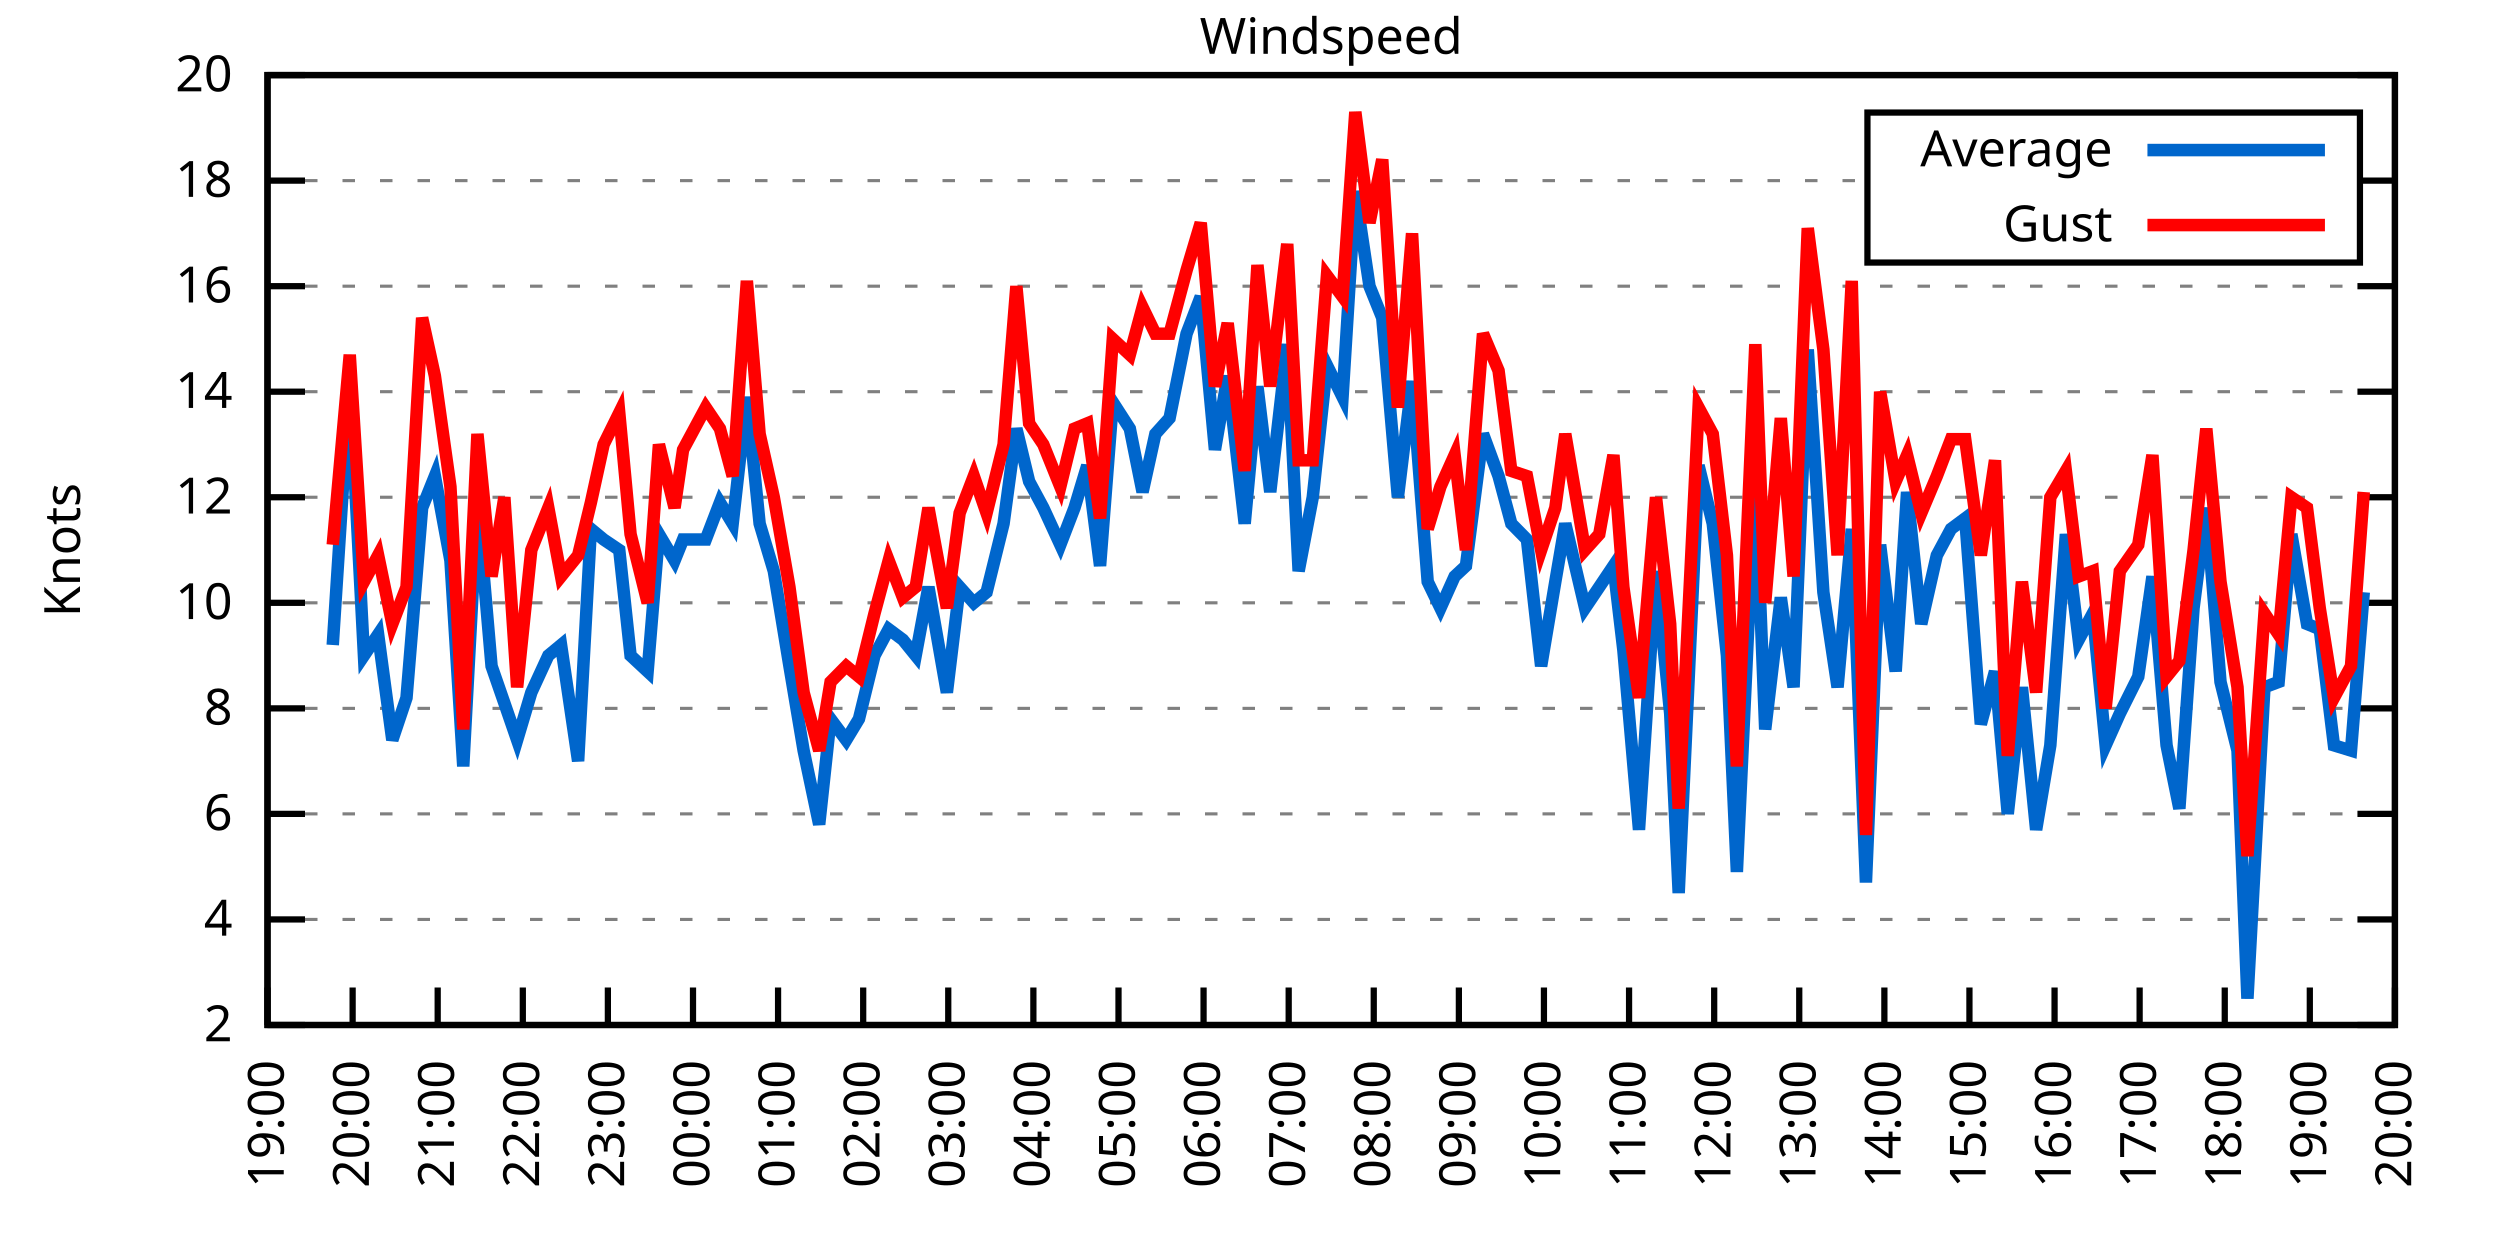
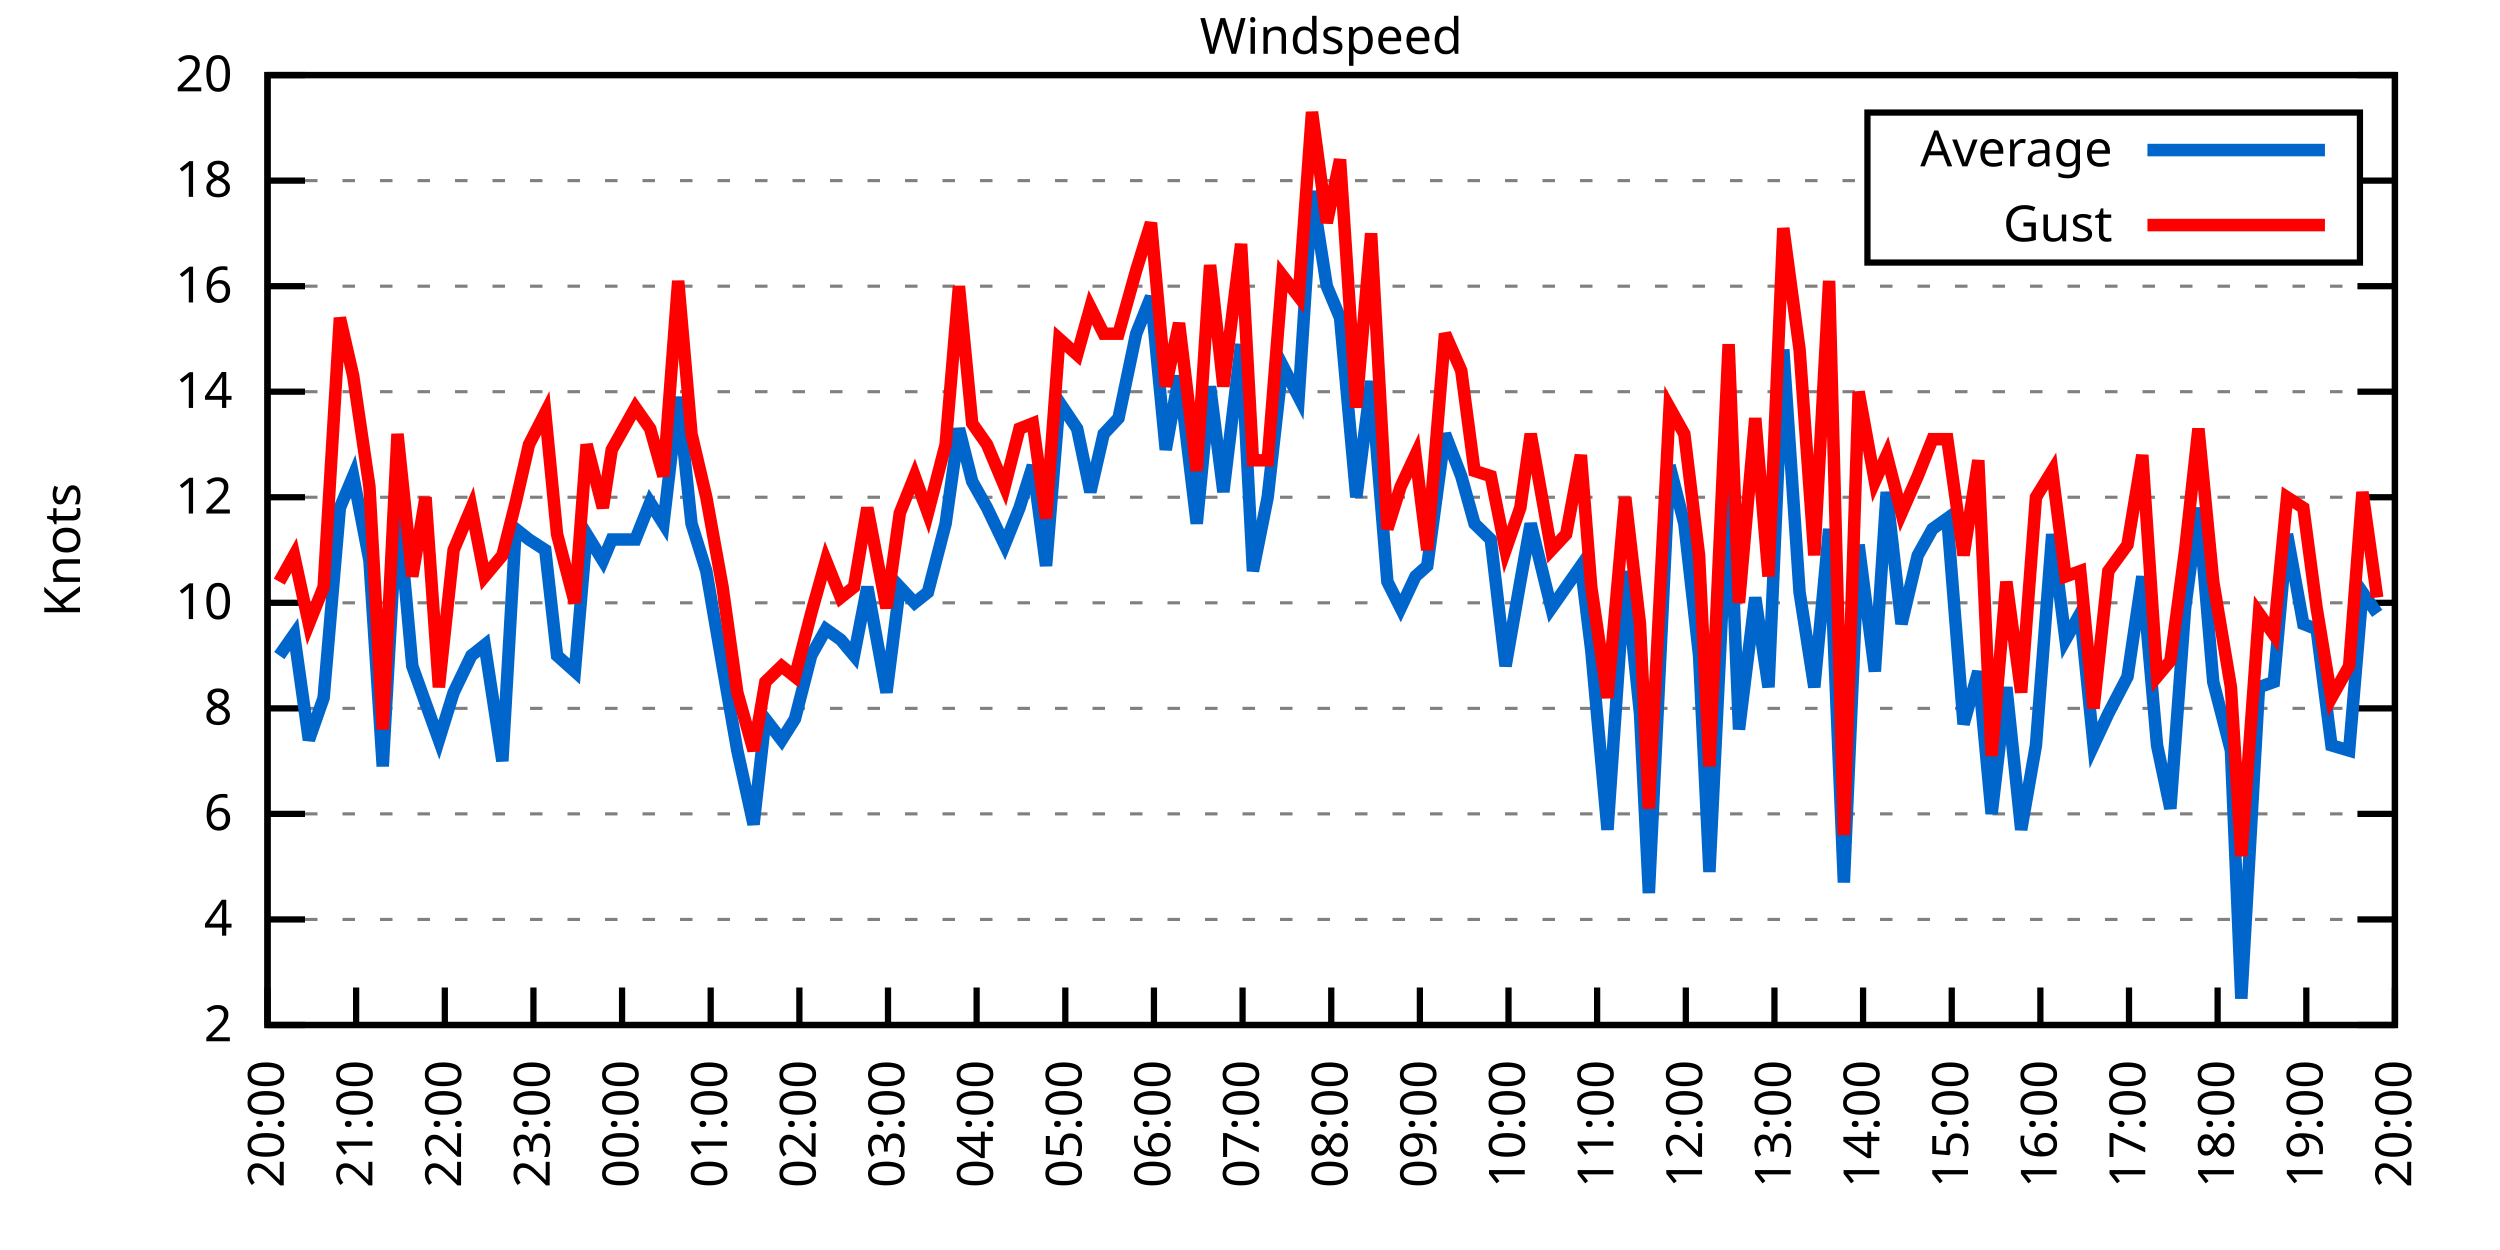
<svg xmlns="http://www.w3.org/2000/svg" xmlns:xlink="http://www.w3.org/1999/xlink" width="400" height="200" viewBox="0 0 400 200">
  <g id="gnuplot_canvas">
    <rect x="0" y="0" width="400" height="200" fill="none" />
    <defs>
      <circle id="gpDot" r="0.5" stroke-width="0.5" stroke="currentColor" />
      <path id="gpPt0" stroke-width="0.333" stroke="currentColor" d="M-1,0 h2 M0,-1 v2" />
      <path id="gpPt1" stroke-width="0.333" stroke="currentColor" d="M-1,-1 L1,1 M1,-1 L-1,1" />
      <path id="gpPt2" stroke-width="0.333" stroke="currentColor" d="M-1,0 L1,0 M0,-1 L0,1 M-1,-1 L1,1 M-1,1 L1,-1" />
      <rect id="gpPt3" stroke-width="0.333" stroke="currentColor" x="-1" y="-1" width="2" height="2" />
      <rect id="gpPt4" stroke-width="0.333" stroke="currentColor" fill="currentColor" x="-1" y="-1" width="2" height="2" />
      <circle id="gpPt5" stroke-width="0.333" stroke="currentColor" cx="0" cy="0" r="1" />
      <use xlink:href="#gpPt5" id="gpPt6" fill="currentColor" stroke="none" />
      <path id="gpPt7" stroke-width="0.333" stroke="currentColor" d="M0,-1.33 L-1.33,0.67 L1.33,0.67 z" />
      <use xlink:href="#gpPt7" id="gpPt8" fill="currentColor" stroke="none" />
      <use xlink:href="#gpPt7" id="gpPt9" stroke="currentColor" transform="rotate(180)" />
      <use xlink:href="#gpPt9" id="gpPt10" fill="currentColor" stroke="none" />
      <use xlink:href="#gpPt3" id="gpPt11" stroke="currentColor" transform="rotate(45)" />
      <use xlink:href="#gpPt11" id="gpPt12" fill="currentColor" stroke="none" />
      <path id="gpPt13" stroke-width="0.333" stroke="currentColor" d="M0,1.330 L1.265,0.411 L0.782,-1.067 L-0.782,-1.076 L-1.265,0.411 z" />
      <use xlink:href="#gpPt13" id="gpPt14" fill="currentColor" stroke="none" />
      <filter id="textbox" filterUnits="objectBoundingBox" x="0" y="0" height="1" width="1">
        <feFlood flood-color="white" flood-opacity="1" result="bgnd" />
        <feComposite in="SourceGraphic" in2="bgnd" operator="atop" />
      </filter>
      <filter id="greybox" filterUnits="objectBoundingBox" x="0" y="0" height="1" width="1">
        <feFlood flood-color="lightgrey" flood-opacity="1" result="grey" />
        <feComposite in="SourceGraphic" in2="grey" operator="atop" />
      </filter>
    </defs>
    <g fill="none" color="white" stroke="currentColor" stroke-width="1.00" stroke-linecap="butt" stroke-linejoin="miter">
</g>
    <g fill="none" color="black" stroke="currentColor" stroke-width="1.00" stroke-linecap="butt" stroke-linejoin="miter">
      <g stroke="none" shape-rendering="crispEdges">
        <polygon fill="rgb(255, 255, 255)" points="42.80,164.00 383.18,164.00 383.18,12.02 42.80,12.02 " />
      </g>
    </g>
    <g fill="none" color="black" stroke="currentColor" stroke-width="1.00" stroke-linecap="butt" stroke-linejoin="miter">
</g>
    <g fill="none" color="black" stroke="black" stroke-width="0.50" stroke-linecap="butt" stroke-linejoin="miter">
</g>
    <g fill="none" color="gray" stroke="currentColor" stroke-width="0.50" stroke-linecap="butt" stroke-linejoin="miter">
      <path stroke="gray" stroke-dasharray="2,4" class="gridline" d="M42.80,164.00 L383.19,164.00  " />
    </g>
    <g fill="none" color="gray" stroke="gray" stroke-width="1.00" stroke-linecap="butt" stroke-linejoin="miter">
</g>
    <g fill="none" color="black" stroke="currentColor" stroke-width="1.00" stroke-linecap="butt" stroke-linejoin="miter">
      <path stroke="black" d="M42.80,164.00 L48.80,164.00 M383.19,164.00 L377.19,164.00  " />
      <g transform="translate(37.20,166.60)" stroke="none" fill="black" font-family="Sans" font-size="8.00" text-anchor="end">
        <text>
          <tspan font-family="Sans"> 2</tspan>
        </text>
      </g>
    </g>
    <g fill="none" color="black" stroke="currentColor" stroke-width="1.00" stroke-linecap="butt" stroke-linejoin="miter">
</g>
    <g fill="none" color="black" stroke="black" stroke-width="0.50" stroke-linecap="butt" stroke-linejoin="miter">
</g>
    <g fill="none" color="gray" stroke="currentColor" stroke-width="0.50" stroke-linecap="butt" stroke-linejoin="miter">
      <path stroke="gray" stroke-dasharray="2,4" class="gridline" d="M42.80,147.11 L383.19,147.11  " />
    </g>
    <g fill="none" color="gray" stroke="gray" stroke-width="1.00" stroke-linecap="butt" stroke-linejoin="miter">
</g>
    <g fill="none" color="black" stroke="currentColor" stroke-width="1.00" stroke-linecap="butt" stroke-linejoin="miter">
      <path stroke="black" d="M42.80,147.11 L48.80,147.11 M383.19,147.11 L377.19,147.11  " />
      <g transform="translate(37.20,149.71)" stroke="none" fill="black" font-family="Sans" font-size="8.00" text-anchor="end">
        <text>
          <tspan font-family="Sans"> 4</tspan>
        </text>
      </g>
    </g>
    <g fill="none" color="black" stroke="currentColor" stroke-width="1.00" stroke-linecap="butt" stroke-linejoin="miter">
</g>
    <g fill="none" color="black" stroke="black" stroke-width="0.50" stroke-linecap="butt" stroke-linejoin="miter">
</g>
    <g fill="none" color="gray" stroke="currentColor" stroke-width="0.50" stroke-linecap="butt" stroke-linejoin="miter">
      <path stroke="gray" stroke-dasharray="2,4" class="gridline" d="M42.80,130.22 L383.19,130.22  " />
    </g>
    <g fill="none" color="gray" stroke="gray" stroke-width="1.00" stroke-linecap="butt" stroke-linejoin="miter">
</g>
    <g fill="none" color="black" stroke="currentColor" stroke-width="1.00" stroke-linecap="butt" stroke-linejoin="miter">
      <path stroke="black" d="M42.80,130.22 L48.80,130.22 M383.19,130.22 L377.19,130.22  " />
      <g transform="translate(37.20,132.82)" stroke="none" fill="black" font-family="Sans" font-size="8.00" text-anchor="end">
        <text>
          <tspan font-family="Sans"> 6</tspan>
        </text>
      </g>
    </g>
    <g fill="none" color="black" stroke="currentColor" stroke-width="1.00" stroke-linecap="butt" stroke-linejoin="miter">
</g>
    <g fill="none" color="black" stroke="black" stroke-width="0.50" stroke-linecap="butt" stroke-linejoin="miter">
</g>
    <g fill="none" color="gray" stroke="currentColor" stroke-width="0.50" stroke-linecap="butt" stroke-linejoin="miter">
      <path stroke="gray" stroke-dasharray="2,4" class="gridline" d="M42.80,113.34 L383.19,113.34  " />
    </g>
    <g fill="none" color="gray" stroke="gray" stroke-width="1.00" stroke-linecap="butt" stroke-linejoin="miter">
</g>
    <g fill="none" color="black" stroke="currentColor" stroke-width="1.00" stroke-linecap="butt" stroke-linejoin="miter">
      <path stroke="black" d="M42.80,113.34 L48.80,113.34 M383.19,113.34 L377.19,113.34  " />
      <g transform="translate(37.20,115.94)" stroke="none" fill="black" font-family="Sans" font-size="8.00" text-anchor="end">
        <text>
          <tspan font-family="Sans"> 8</tspan>
        </text>
      </g>
    </g>
    <g fill="none" color="black" stroke="currentColor" stroke-width="1.00" stroke-linecap="butt" stroke-linejoin="miter">
</g>
    <g fill="none" color="black" stroke="black" stroke-width="0.50" stroke-linecap="butt" stroke-linejoin="miter">
</g>
    <g fill="none" color="gray" stroke="currentColor" stroke-width="0.50" stroke-linecap="butt" stroke-linejoin="miter">
      <path stroke="gray" stroke-dasharray="2,4" class="gridline" d="M42.80,96.45 L383.19,96.45  " />
    </g>
    <g fill="none" color="gray" stroke="gray" stroke-width="1.00" stroke-linecap="butt" stroke-linejoin="miter">
</g>
    <g fill="none" color="black" stroke="currentColor" stroke-width="1.00" stroke-linecap="butt" stroke-linejoin="miter">
      <path stroke="black" d="M42.80,96.45 L48.80,96.45 M383.19,96.45 L377.19,96.45  " />
      <g transform="translate(37.20,99.05)" stroke="none" fill="black" font-family="Sans" font-size="8.00" text-anchor="end">
        <text>
          <tspan font-family="Sans"> 10</tspan>
        </text>
      </g>
    </g>
    <g fill="none" color="black" stroke="currentColor" stroke-width="1.00" stroke-linecap="butt" stroke-linejoin="miter">
</g>
    <g fill="none" color="black" stroke="black" stroke-width="0.50" stroke-linecap="butt" stroke-linejoin="miter">
</g>
    <g fill="none" color="gray" stroke="currentColor" stroke-width="0.50" stroke-linecap="butt" stroke-linejoin="miter">
      <path stroke="gray" stroke-dasharray="2,4" class="gridline" d="M42.80,79.56 L383.19,79.56  " />
    </g>
    <g fill="none" color="gray" stroke="gray" stroke-width="1.00" stroke-linecap="butt" stroke-linejoin="miter">
</g>
    <g fill="none" color="black" stroke="currentColor" stroke-width="1.00" stroke-linecap="butt" stroke-linejoin="miter">
      <path stroke="black" d="M42.80,79.56 L48.80,79.56 M383.19,79.56 L377.19,79.56  " />
      <g transform="translate(37.20,82.16)" stroke="none" fill="black" font-family="Sans" font-size="8.00" text-anchor="end">
        <text>
          <tspan font-family="Sans"> 12</tspan>
        </text>
      </g>
    </g>
    <g fill="none" color="black" stroke="currentColor" stroke-width="1.00" stroke-linecap="butt" stroke-linejoin="miter">
</g>
    <g fill="none" color="black" stroke="black" stroke-width="0.50" stroke-linecap="butt" stroke-linejoin="miter">
</g>
    <g fill="none" color="gray" stroke="currentColor" stroke-width="0.50" stroke-linecap="butt" stroke-linejoin="miter">
      <path stroke="gray" stroke-dasharray="2,4" class="gridline" d="M42.80,62.67 L383.19,62.67  " />
    </g>
    <g fill="none" color="gray" stroke="gray" stroke-width="1.00" stroke-linecap="butt" stroke-linejoin="miter">
</g>
    <g fill="none" color="black" stroke="currentColor" stroke-width="1.00" stroke-linecap="butt" stroke-linejoin="miter">
      <path stroke="black" d="M42.80,62.67 L48.80,62.67 M383.19,62.67 L377.19,62.67  " />
      <g transform="translate(37.20,65.27)" stroke="none" fill="black" font-family="Sans" font-size="8.00" text-anchor="end">
        <text>
          <tspan font-family="Sans"> 14</tspan>
        </text>
      </g>
    </g>
    <g fill="none" color="black" stroke="currentColor" stroke-width="1.00" stroke-linecap="butt" stroke-linejoin="miter">
</g>
    <g fill="none" color="black" stroke="black" stroke-width="0.50" stroke-linecap="butt" stroke-linejoin="miter">
</g>
    <g fill="none" color="gray" stroke="currentColor" stroke-width="0.50" stroke-linecap="butt" stroke-linejoin="miter">
      <path stroke="gray" stroke-dasharray="2,4" class="gridline" d="M42.80,45.79 L383.19,45.79  " />
    </g>
    <g fill="none" color="gray" stroke="gray" stroke-width="1.00" stroke-linecap="butt" stroke-linejoin="miter">
</g>
    <g fill="none" color="black" stroke="currentColor" stroke-width="1.00" stroke-linecap="butt" stroke-linejoin="miter">
      <path stroke="black" d="M42.80,45.79 L48.80,45.79 M383.19,45.79 L377.19,45.79  " />
      <g transform="translate(37.20,48.39)" stroke="none" fill="black" font-family="Sans" font-size="8.00" text-anchor="end">
        <text>
          <tspan font-family="Sans"> 16</tspan>
        </text>
      </g>
    </g>
    <g fill="none" color="black" stroke="currentColor" stroke-width="1.00" stroke-linecap="butt" stroke-linejoin="miter">
</g>
    <g fill="none" color="black" stroke="black" stroke-width="0.50" stroke-linecap="butt" stroke-linejoin="miter">
</g>
    <g fill="none" color="gray" stroke="currentColor" stroke-width="0.50" stroke-linecap="butt" stroke-linejoin="miter">
      <path stroke="gray" stroke-dasharray="2,4" class="gridline" d="M42.80,28.90 L298.79,28.90 M377.59,28.90 L383.19,28.90  " />
    </g>
    <g fill="none" color="gray" stroke="gray" stroke-width="1.00" stroke-linecap="butt" stroke-linejoin="miter">
</g>
    <g fill="none" color="black" stroke="currentColor" stroke-width="1.00" stroke-linecap="butt" stroke-linejoin="miter">
      <path stroke="black" d="M42.80,28.90 L48.80,28.90 M383.19,28.90 L377.19,28.90  " />
      <g transform="translate(37.20,31.50)" stroke="none" fill="black" font-family="Sans" font-size="8.00" text-anchor="end">
        <text>
          <tspan font-family="Sans"> 18</tspan>
        </text>
      </g>
    </g>
    <g fill="none" color="black" stroke="currentColor" stroke-width="1.00" stroke-linecap="butt" stroke-linejoin="miter">
</g>
    <g fill="none" color="black" stroke="black" stroke-width="0.50" stroke-linecap="butt" stroke-linejoin="miter">
</g>
    <g fill="none" color="gray" stroke="currentColor" stroke-width="0.50" stroke-linecap="butt" stroke-linejoin="miter">
      <path stroke="gray" stroke-dasharray="2,4" class="gridline" d="M42.80,12.01 L383.19,12.01  " />
    </g>
    <g fill="none" color="gray" stroke="gray" stroke-width="1.00" stroke-linecap="butt" stroke-linejoin="miter">
</g>
    <g fill="none" color="black" stroke="currentColor" stroke-width="1.00" stroke-linecap="butt" stroke-linejoin="miter">
      <path stroke="black" d="M42.80,12.01 L48.80,12.01 M383.19,12.01 L377.19,12.01  " />
      <g transform="translate(37.20,14.61)" stroke="none" fill="black" font-family="Sans" font-size="8.00" text-anchor="end">
        <text>
          <tspan font-family="Sans"> 20</tspan>
        </text>
      </g>
    </g>
    <g fill="none" color="black" stroke="currentColor" stroke-width="1.00" stroke-linecap="butt" stroke-linejoin="miter">
      <path stroke="black" d="M42.80,164.00 L42.80,158.00  " />
      <g transform="translate(45.40,169.60) rotate(270.00)" stroke="none" fill="black" font-family="Sans" font-size="8.00" text-anchor="end">
        <text>
-           <tspan font-family="Sans">19:00</tspan>
-         </text>
-       </g>
-     </g>
-     <g fill="none" color="black" stroke="currentColor" stroke-width="1.00" stroke-linecap="butt" stroke-linejoin="miter">
-       <path stroke="black" d="M56.42,164.00 L56.42,158.00  " />
-       <g transform="translate(59.02,169.60) rotate(270.00)" stroke="none" fill="black" font-family="Sans" font-size="8.00" text-anchor="end">
-         <text>
          <tspan font-family="Sans">20:00</tspan>
        </text>
      </g>
    </g>
    <g fill="none" color="black" stroke="currentColor" stroke-width="1.00" stroke-linecap="butt" stroke-linejoin="miter">
-       <path stroke="black" d="M70.03,164.00 L70.03,158.00  " />
-       <g transform="translate(72.63,169.60) rotate(270.00)" stroke="none" fill="black" font-family="Sans" font-size="8.00" text-anchor="end">
+       <path stroke="black" d="M56.98,164.00 L56.98,158.00  " />
+       <g transform="translate(59.58,169.60) rotate(270.00)" stroke="none" fill="black" font-family="Sans" font-size="8.00" text-anchor="end">
        <text>
          <tspan font-family="Sans">21:00</tspan>
        </text>
      </g>
    </g>
    <g fill="none" color="black" stroke="currentColor" stroke-width="1.00" stroke-linecap="butt" stroke-linejoin="miter">
-       <path stroke="black" d="M83.65,164.00 L83.65,158.00  " />
-       <g transform="translate(86.25,169.60) rotate(270.00)" stroke="none" fill="black" font-family="Sans" font-size="8.00" text-anchor="end">
+       <path stroke="black" d="M71.17,164.00 L71.17,158.00  " />
+       <g transform="translate(73.77,169.60) rotate(270.00)" stroke="none" fill="black" font-family="Sans" font-size="8.00" text-anchor="end">
        <text>
          <tspan font-family="Sans">22:00</tspan>
        </text>
      </g>
    </g>
    <g fill="none" color="black" stroke="currentColor" stroke-width="1.00" stroke-linecap="butt" stroke-linejoin="miter">
-       <path stroke="black" d="M97.26,164.00 L97.26,158.00  " />
-       <g transform="translate(99.86,169.60) rotate(270.00)" stroke="none" fill="black" font-family="Sans" font-size="8.00" text-anchor="end">
+       <path stroke="black" d="M85.35,164.00 L85.35,158.00  " />
+       <g transform="translate(87.95,169.60) rotate(270.00)" stroke="none" fill="black" font-family="Sans" font-size="8.00" text-anchor="end">
        <text>
          <tspan font-family="Sans">23:00</tspan>
        </text>
      </g>
    </g>
    <g fill="none" color="black" stroke="currentColor" stroke-width="1.00" stroke-linecap="butt" stroke-linejoin="miter">
-       <path stroke="black" d="M110.88,164.00 L110.88,158.00  " />
-       <g transform="translate(113.48,169.60) rotate(270.00)" stroke="none" fill="black" font-family="Sans" font-size="8.00" text-anchor="end">
+       <path stroke="black" d="M99.53,164.00 L99.53,158.00  " />
+       <g transform="translate(102.13,169.60) rotate(270.00)" stroke="none" fill="black" font-family="Sans" font-size="8.00" text-anchor="end">
        <text>
          <tspan font-family="Sans">00:00</tspan>
        </text>
      </g>
    </g>
    <g fill="none" color="black" stroke="currentColor" stroke-width="1.00" stroke-linecap="butt" stroke-linejoin="miter">
-       <path stroke="black" d="M124.49,164.00 L124.49,158.00  " />
-       <g transform="translate(127.09,169.60) rotate(270.00)" stroke="none" fill="black" font-family="Sans" font-size="8.00" text-anchor="end">
+       <path stroke="black" d="M113.71,164.00 L113.71,158.00  " />
+       <g transform="translate(116.31,169.60) rotate(270.00)" stroke="none" fill="black" font-family="Sans" font-size="8.00" text-anchor="end">
        <text>
          <tspan font-family="Sans">01:00</tspan>
        </text>
      </g>
    </g>
    <g fill="none" color="black" stroke="currentColor" stroke-width="1.00" stroke-linecap="butt" stroke-linejoin="miter">
-       <path stroke="black" d="M138.11,164.00 L138.11,158.00  " />
-       <g transform="translate(140.71,169.60) rotate(270.00)" stroke="none" fill="black" font-family="Sans" font-size="8.00" text-anchor="end">
+       <path stroke="black" d="M127.90,164.00 L127.90,158.00  " />
+       <g transform="translate(130.50,169.60) rotate(270.00)" stroke="none" fill="black" font-family="Sans" font-size="8.00" text-anchor="end">
        <text>
          <tspan font-family="Sans">02:00</tspan>
        </text>
      </g>
    </g>
    <g fill="none" color="black" stroke="currentColor" stroke-width="1.00" stroke-linecap="butt" stroke-linejoin="miter">
-       <path stroke="black" d="M151.72,164.00 L151.72,158.00  " />
-       <g transform="translate(154.32,169.60) rotate(270.00)" stroke="none" fill="black" font-family="Sans" font-size="8.00" text-anchor="end">
+       <path stroke="black" d="M142.08,164.00 L142.08,158.00  " />
+       <g transform="translate(144.68,169.60) rotate(270.00)" stroke="none" fill="black" font-family="Sans" font-size="8.00" text-anchor="end">
        <text>
          <tspan font-family="Sans">03:00</tspan>
        </text>
      </g>
    </g>
    <g fill="none" color="black" stroke="currentColor" stroke-width="1.00" stroke-linecap="butt" stroke-linejoin="miter">
-       <path stroke="black" d="M165.34,164.00 L165.34,158.00  " />
-       <g transform="translate(167.94,169.60) rotate(270.00)" stroke="none" fill="black" font-family="Sans" font-size="8.00" text-anchor="end">
+       <path stroke="black" d="M156.26,164.00 L156.26,158.00  " />
+       <g transform="translate(158.86,169.60) rotate(270.00)" stroke="none" fill="black" font-family="Sans" font-size="8.00" text-anchor="end">
        <text>
          <tspan font-family="Sans">04:00</tspan>
        </text>
      </g>
    </g>
    <g fill="none" color="black" stroke="currentColor" stroke-width="1.00" stroke-linecap="butt" stroke-linejoin="miter">
-       <path stroke="black" d="M178.96,164.00 L178.96,158.00  " />
-       <g transform="translate(181.56,169.60) rotate(270.00)" stroke="none" fill="black" font-family="Sans" font-size="8.00" text-anchor="end">
+       <path stroke="black" d="M170.45,164.00 L170.45,158.00  " />
+       <g transform="translate(173.05,169.60) rotate(270.00)" stroke="none" fill="black" font-family="Sans" font-size="8.00" text-anchor="end">
        <text>
          <tspan font-family="Sans">05:00</tspan>
        </text>
      </g>
    </g>
    <g fill="none" color="black" stroke="currentColor" stroke-width="1.00" stroke-linecap="butt" stroke-linejoin="miter">
-       <path stroke="black" d="M192.57,164.00 L192.57,158.00  " />
-       <g transform="translate(195.17,169.60) rotate(270.00)" stroke="none" fill="black" font-family="Sans" font-size="8.00" text-anchor="end">
+       <path stroke="black" d="M184.63,164.00 L184.63,158.00  " />
+       <g transform="translate(187.23,169.60) rotate(270.00)" stroke="none" fill="black" font-family="Sans" font-size="8.00" text-anchor="end">
        <text>
          <tspan font-family="Sans">06:00</tspan>
        </text>
      </g>
    </g>
    <g fill="none" color="black" stroke="currentColor" stroke-width="1.00" stroke-linecap="butt" stroke-linejoin="miter">
-       <path stroke="black" d="M206.19,164.00 L206.19,158.00  " />
-       <g transform="translate(208.79,169.60) rotate(270.00)" stroke="none" fill="black" font-family="Sans" font-size="8.00" text-anchor="end">
+       <path stroke="black" d="M198.81,164.00 L198.81,158.00  " />
+       <g transform="translate(201.41,169.60) rotate(270.00)" stroke="none" fill="black" font-family="Sans" font-size="8.00" text-anchor="end">
        <text>
          <tspan font-family="Sans">07:00</tspan>
        </text>
      </g>
    </g>
    <g fill="none" color="black" stroke="currentColor" stroke-width="1.00" stroke-linecap="butt" stroke-linejoin="miter">
-       <path stroke="black" d="M219.80,164.00 L219.80,158.00  " />
-       <g transform="translate(222.40,169.60) rotate(270.00)" stroke="none" fill="black" font-family="Sans" font-size="8.00" text-anchor="end">
+       <path stroke="black" d="M213.00,164.00 L213.00,158.00  " />
+       <g transform="translate(215.60,169.60) rotate(270.00)" stroke="none" fill="black" font-family="Sans" font-size="8.00" text-anchor="end">
        <text>
          <tspan font-family="Sans">08:00</tspan>
        </text>
      </g>
    </g>
    <g fill="none" color="black" stroke="currentColor" stroke-width="1.00" stroke-linecap="butt" stroke-linejoin="miter">
-       <path stroke="black" d="M233.42,164.00 L233.42,158.00  " />
-       <g transform="translate(236.02,169.60) rotate(270.00)" stroke="none" fill="black" font-family="Sans" font-size="8.00" text-anchor="end">
+       <path stroke="black" d="M227.18,164.00 L227.18,158.00  " />
+       <g transform="translate(229.78,169.60) rotate(270.00)" stroke="none" fill="black" font-family="Sans" font-size="8.00" text-anchor="end">
        <text>
          <tspan font-family="Sans">09:00</tspan>
        </text>
      </g>
    </g>
    <g fill="none" color="black" stroke="currentColor" stroke-width="1.00" stroke-linecap="butt" stroke-linejoin="miter">
-       <path stroke="black" d="M247.03,164.00 L247.03,158.00  " />
-       <g transform="translate(249.63,169.60) rotate(270.00)" stroke="none" fill="black" font-family="Sans" font-size="8.00" text-anchor="end">
+       <path stroke="black" d="M241.36,164.00 L241.36,158.00  " />
+       <g transform="translate(243.96,169.60) rotate(270.00)" stroke="none" fill="black" font-family="Sans" font-size="8.00" text-anchor="end">
        <text>
          <tspan font-family="Sans">10:00</tspan>
        </text>
      </g>
    </g>
    <g fill="none" color="black" stroke="currentColor" stroke-width="1.00" stroke-linecap="butt" stroke-linejoin="miter">
-       <path stroke="black" d="M260.65,164.00 L260.65,158.00  " />
-       <g transform="translate(263.25,169.60) rotate(270.00)" stroke="none" fill="black" font-family="Sans" font-size="8.00" text-anchor="end">
+       <path stroke="black" d="M255.54,164.00 L255.54,158.00  " />
+       <g transform="translate(258.14,169.60) rotate(270.00)" stroke="none" fill="black" font-family="Sans" font-size="8.00" text-anchor="end">
        <text>
          <tspan font-family="Sans">11:00</tspan>
        </text>
      </g>
    </g>
    <g fill="none" color="black" stroke="currentColor" stroke-width="1.00" stroke-linecap="butt" stroke-linejoin="miter">
-       <path stroke="black" d="M274.27,164.00 L274.27,158.00  " />
-       <g transform="translate(276.87,169.60) rotate(270.00)" stroke="none" fill="black" font-family="Sans" font-size="8.00" text-anchor="end">
+       <path stroke="black" d="M269.73,164.00 L269.73,158.00  " />
+       <g transform="translate(272.33,169.60) rotate(270.00)" stroke="none" fill="black" font-family="Sans" font-size="8.00" text-anchor="end">
        <text>
          <tspan font-family="Sans">12:00</tspan>
        </text>
      </g>
    </g>
    <g fill="none" color="black" stroke="currentColor" stroke-width="1.00" stroke-linecap="butt" stroke-linejoin="miter">
-       <path stroke="black" d="M287.88,164.00 L287.88,158.00  " />
-       <g transform="translate(290.48,169.60) rotate(270.00)" stroke="none" fill="black" font-family="Sans" font-size="8.00" text-anchor="end">
+       <path stroke="black" d="M283.91,164.00 L283.91,158.00  " />
+       <g transform="translate(286.51,169.60) rotate(270.00)" stroke="none" fill="black" font-family="Sans" font-size="8.00" text-anchor="end">
        <text>
          <tspan font-family="Sans">13:00</tspan>
        </text>
      </g>
    </g>
    <g fill="none" color="black" stroke="currentColor" stroke-width="1.00" stroke-linecap="butt" stroke-linejoin="miter">
-       <path stroke="black" d="M301.50,164.00 L301.50,158.00  " />
-       <g transform="translate(304.10,169.60) rotate(270.00)" stroke="none" fill="black" font-family="Sans" font-size="8.00" text-anchor="end">
+       <path stroke="black" d="M298.09,164.00 L298.09,158.00  " />
+       <g transform="translate(300.69,169.60) rotate(270.00)" stroke="none" fill="black" font-family="Sans" font-size="8.00" text-anchor="end">
        <text>
          <tspan font-family="Sans">14:00</tspan>
        </text>
      </g>
    </g>
    <g fill="none" color="black" stroke="currentColor" stroke-width="1.00" stroke-linecap="butt" stroke-linejoin="miter">
-       <path stroke="black" d="M315.11,164.00 L315.11,158.00  " />
-       <g transform="translate(317.71,169.60) rotate(270.00)" stroke="none" fill="black" font-family="Sans" font-size="8.00" text-anchor="end">
+       <path stroke="black" d="M312.28,164.00 L312.28,158.00  " />
+       <g transform="translate(314.88,169.60) rotate(270.00)" stroke="none" fill="black" font-family="Sans" font-size="8.00" text-anchor="end">
        <text>
          <tspan font-family="Sans">15:00</tspan>
        </text>
      </g>
    </g>
    <g fill="none" color="black" stroke="currentColor" stroke-width="1.00" stroke-linecap="butt" stroke-linejoin="miter">
-       <path stroke="black" d="M328.73,164.00 L328.73,158.00  " />
-       <g transform="translate(331.33,169.60) rotate(270.00)" stroke="none" fill="black" font-family="Sans" font-size="8.00" text-anchor="end">
+       <path stroke="black" d="M326.46,164.00 L326.46,158.00  " />
+       <g transform="translate(329.06,169.60) rotate(270.00)" stroke="none" fill="black" font-family="Sans" font-size="8.00" text-anchor="end">
        <text>
          <tspan font-family="Sans">16:00</tspan>
        </text>
      </g>
    </g>
    <g fill="none" color="black" stroke="currentColor" stroke-width="1.00" stroke-linecap="butt" stroke-linejoin="miter">
-       <path stroke="black" d="M342.34,164.00 L342.34,158.00  " />
-       <g transform="translate(344.94,169.60) rotate(270.00)" stroke="none" fill="black" font-family="Sans" font-size="8.00" text-anchor="end">
+       <path stroke="black" d="M340.64,164.00 L340.64,158.00  " />
+       <g transform="translate(343.24,169.60) rotate(270.00)" stroke="none" fill="black" font-family="Sans" font-size="8.00" text-anchor="end">
        <text>
          <tspan font-family="Sans">17:00</tspan>
        </text>
      </g>
    </g>
    <g fill="none" color="black" stroke="currentColor" stroke-width="1.00" stroke-linecap="butt" stroke-linejoin="miter">
-       <path stroke="black" d="M355.96,164.00 L355.96,158.00  " />
-       <g transform="translate(358.56,169.60) rotate(270.00)" stroke="none" fill="black" font-family="Sans" font-size="8.00" text-anchor="end">
+       <path stroke="black" d="M354.82,164.00 L354.82,158.00  " />
+       <g transform="translate(357.42,169.60) rotate(270.00)" stroke="none" fill="black" font-family="Sans" font-size="8.00" text-anchor="end">
        <text>
          <tspan font-family="Sans">18:00</tspan>
        </text>
      </g>
    </g>
    <g fill="none" color="black" stroke="currentColor" stroke-width="1.00" stroke-linecap="butt" stroke-linejoin="miter">
-       <path stroke="black" d="M369.57,164.00 L369.57,158.00  " />
-       <g transform="translate(372.17,169.60) rotate(270.00)" stroke="none" fill="black" font-family="Sans" font-size="8.00" text-anchor="end">
+       <path stroke="black" d="M369.01,164.00 L369.01,158.00  " />
+       <g transform="translate(371.61,169.60) rotate(270.00)" stroke="none" fill="black" font-family="Sans" font-size="8.00" text-anchor="end">
        <text>
          <tspan font-family="Sans">19:00</tspan>
        </text>
      </g>
    </g>
    <g fill="none" color="black" stroke="currentColor" stroke-width="1.00" stroke-linecap="butt" stroke-linejoin="miter">
      <path stroke="black" d="M383.19,164.00 L383.19,158.00  " />
      <g transform="translate(385.79,169.60) rotate(270.00)" stroke="none" fill="black" font-family="Sans" font-size="8.00" text-anchor="end">
        <text>
          <tspan font-family="Sans">20:00</tspan>
        </text>
      </g>
    </g>
    <g fill="none" color="black" stroke="currentColor" stroke-width="1.00" stroke-linecap="butt" stroke-linejoin="miter">
</g>
    <g fill="none" color="black" stroke="currentColor" stroke-width="1.00" stroke-linecap="butt" stroke-linejoin="miter">
      <path stroke="black" d="M42.80,12.01 L42.80,164.00 L383.19,164.00 L383.19,12.01 L42.80,12.01 Z  " />
    </g>
    <g fill="none" color="black" stroke="currentColor" stroke-width="1.00" stroke-linecap="butt" stroke-linejoin="miter">
</g>
    <g fill="none" color="black" stroke="currentColor" stroke-width="1.00" stroke-linecap="butt" stroke-linejoin="miter">
      <path stroke="black" d="M298.79,42.01 L298.79,18.01 L377.59,18.01 L377.59,42.01 L298.79,42.01 Z  " />
    </g>
    <g id="Windspeed_plot_1">
      <g fill="none" color="white" stroke="black" stroke-width="2.00" stroke-linecap="butt" stroke-linejoin="miter">
</g>
      <g fill="none" color="black" stroke="currentColor" stroke-width="2.00" stroke-linecap="butt" stroke-linejoin="miter">
        <g transform="translate(337.99,26.61)" stroke="none" fill="black" font-family="Sans" font-size="8.00" text-anchor="end">
          <text>
            <tspan font-family="Sans">Average</tspan>
          </text>
        </g>
      </g>
      <g fill="none" color="black" stroke="currentColor" stroke-width="2.00" stroke-linecap="butt" stroke-linejoin="miter">
-         <path stroke="rgb(  0, 102, 204)" d="M343.59,24.01 L371.99,24.01 M53.24,103.20 L55.96,60.98 L58.23,104.89 L60.50,101.52 L62.77,118.40 L65.04,111.65   L67.54,81.25 L69.58,76.18 L72.07,89.69 L74.12,122.62 L76.39,80.41 L78.65,106.58 L80.70,112.49 L82.74,118.40   L85.01,110.80 L87.73,104.89 L89.77,103.20 L92.50,121.78 L94.54,84.63 L96.58,86.32 L99.08,88.00 L100.89,104.89   L103.62,107.43 L105.43,85.47 L107.93,89.69 L109.29,86.32 L112.92,86.32 L115.19,80.41 L117.23,83.78 L119.50,63.52   L121.54,83.78 L123.81,91.38 L126.31,106.58 L128.58,120.09 L131.07,131.91 L132.89,115.03 L135.39,118.40 L137.43,115.03   L139.92,104.89 L142.19,100.67 L144.46,102.36 L146.51,104.89 L148.55,93.92 L151.50,110.80 L153.54,93.92 L155.81,96.45   L157.85,94.76 L160.57,83.78 L162.62,68.58 L164.66,77.03 L166.93,81.25 L169.65,87.16 L171.92,81.25 L173.96,74.49   L176.01,90.54 L178.05,64.36 L180.77,68.58 L182.81,78.72 L184.86,69.43 L187.13,66.90 L189.85,53.39 L192.12,47.47   L194.39,71.96 L196.43,60.14 L199.15,83.78 L201.19,61.83 L203.24,78.72 L205.96,55.07 L207.78,91.38 L210.04,79.56   L212.31,58.45 L214.81,63.52 L216.85,30.59 L219.12,45.79 L221.16,50.85 L223.66,79.56 L225.93,60.98 L228.43,93.07   L230.47,97.29 L232.74,92.23 L234.55,90.54 L237.28,69.43 L239.77,76.18 L241.81,83.78 L244.31,86.32 L246.58,106.58   L248.85,93.07 L250.44,83.78 L253.61,97.29 L255.88,93.92 L258.15,90.54 L259.74,104.05 L262.24,132.76 L264.96,91.38   L267.23,114.18 L268.59,142.89 L271.77,74.49 L274.04,83.78 L276.31,104.89 L277.90,139.51 L280.85,76.18 L282.43,116.71   L284.93,95.60 L286.97,109.96 L289.24,55.92 L291.74,94.76 L294.01,109.96 L296.28,84.63 L298.55,141.20 L300.82,87.16   L303.31,107.43 L305.13,78.72 L307.40,99.83 L309.89,88.85 L312.16,84.63 L314.43,82.94 L316.93,115.87 L319.20,107.43   L321.24,130.22 L323.51,109.96 L325.78,132.76 L328.05,119.25 L330.54,85.47 L332.59,102.36 L334.85,98.14 L336.90,119.25   L339.17,114.18 L342.12,108.27 L344.39,92.23 L346.65,119.25 L348.70,129.38 L350.97,97.29 L353.01,81.25 L355.28,109.11   L358.00,120.09 L359.59,159.78 L362.31,109.96 L364.58,109.11 L366.62,85.47 L369.12,99.83 L371.16,100.67 L373.43,119.25   L376.16,120.09 L378.20,94.76  " />
+         <path stroke="rgb(  0, 102, 204)" d="M343.59,24.01 L371.99,24.01 M44.69,104.89 L47.05,101.52 L49.42,118.40 L51.78,111.65 L54.38,81.25 L56.51,76.18   L59.11,89.69 L61.24,122.62 L63.60,80.41 L65.97,106.58 L68.09,112.49 L70.22,118.40 L72.58,110.80 L75.42,104.89   L77.55,103.20 L80.38,121.78 L82.51,84.63 L84.64,86.32 L87.24,88.00 L89.13,104.89 L91.97,107.43 L93.86,85.47   L96.46,89.69 L97.88,86.32 L101.66,86.32 L104.02,80.41 L106.15,83.78 L108.51,63.52 L110.64,83.78 L113.01,91.38   L115.61,106.58 L117.97,120.09 L120.57,131.91 L122.46,115.03 L125.06,118.40 L127.19,115.03 L129.79,104.89 L132.15,100.67   L134.52,102.36 L136.64,104.89 L138.77,93.92 L141.84,110.80 L143.97,93.92 L146.34,96.45 L148.46,94.76 L151.30,83.78   L153.43,68.58 L155.55,77.03 L157.92,81.25 L160.75,87.16 L163.12,81.25 L165.25,74.49 L167.37,90.54 L169.50,64.36   L172.34,68.58 L174.46,78.72 L176.59,69.43 L178.96,66.90 L181.79,53.39 L184.16,47.47 L186.52,71.96 L188.65,60.14   L191.48,83.78 L193.61,61.83 L195.74,78.72 L198.58,55.07 L200.47,91.38 L202.83,79.56 L205.19,58.45 L207.79,63.52   L209.92,30.59 L212.29,45.79 L214.41,50.85 L217.01,79.56 L219.38,60.98 L221.98,93.07 L224.10,97.29 L226.47,92.23   L228.36,90.54 L231.20,69.43 L233.80,76.18 L235.92,83.78 L238.52,86.32 L240.89,106.58 L243.25,93.07 L244.91,83.78   L248.22,97.29 L250.58,93.92 L252.94,90.54 L254.60,104.05 L257.20,132.76 L260.04,91.38 L262.40,114.18 L263.82,142.89   L267.13,74.49 L269.49,83.78 L271.85,104.89 L273.51,139.51 L276.58,76.18 L278.24,116.71 L280.84,95.60 L282.96,109.96   L285.33,55.92 L287.93,94.76 L290.29,109.96 L292.66,84.63 L295.02,141.20 L297.38,87.16 L299.98,107.43 L301.87,78.72   L304.24,99.83 L306.84,88.85 L309.20,84.63 L311.57,82.94 L314.17,115.87 L316.53,107.43 L318.66,130.22 L321.02,109.96   L323.39,132.76 L325.75,119.25 L328.35,85.47 L330.48,102.36 L332.84,98.14 L334.97,119.25 L337.33,114.18 L340.40,108.27   L342.77,92.23 L345.13,119.25 L347.26,129.38 L349.62,97.29 L351.75,81.25 L354.12,109.11 L356.95,120.09 L358.61,159.78   L361.44,109.96 L363.81,109.11 L365.93,85.47 L368.53,99.83 L370.66,100.67 L373.03,119.25 L375.86,120.09 L377.99,94.76   L380.35,98.14  " />
      </g>
    </g>
    <g id="Windspeed_plot_2">
      <g fill="none" color="black" stroke="currentColor" stroke-width="2.00" stroke-linecap="butt" stroke-linejoin="miter">
        <g transform="translate(337.99,38.61)" stroke="none" fill="black" font-family="Sans" font-size="8.00" text-anchor="end">
          <text>
            <tspan font-family="Sans">Gust</tspan>
          </text>
        </g>
      </g>
      <g fill="none" color="black" stroke="currentColor" stroke-width="2.00" stroke-linecap="butt" stroke-linejoin="miter">
-         <path stroke="rgb(255,   0,   0)" d="M343.59,36.01 L371.99,36.01 M53.24,87.16 L55.96,56.76 L58.23,93.07 L60.50,88.85 L62.77,99.83 L65.04,93.92   L67.54,50.85 L69.58,60.14 L72.07,77.87 L74.12,116.71 L76.39,69.43 L78.65,92.23 L80.70,79.56 L82.74,109.96   L85.01,88.00 L87.73,81.25 L89.77,92.23 L92.50,88.85 L94.54,80.41 L96.58,71.12 L99.08,66.05 L100.89,85.47   L103.62,96.45 L105.43,71.12 L107.93,81.25 L109.29,71.96 L112.92,65.21 L115.19,68.58 L117.23,76.18 L119.50,44.94   L121.54,69.43 L123.81,79.56 L126.31,93.92 L128.58,110.80 L131.07,120.09 L132.89,109.11 L135.39,106.58 L137.43,108.27   L139.92,98.14 L142.19,89.69 L144.46,95.60 L146.51,93.92 L148.55,81.25 L151.50,97.29 L153.54,82.09 L155.81,76.18   L157.85,82.09 L160.57,71.12 L162.62,45.79 L164.66,67.74 L166.93,71.12 L169.65,77.87 L171.92,68.58 L173.96,67.74   L176.01,82.94 L178.05,54.23 L180.77,56.76 L182.81,49.16 L184.86,53.39 L187.13,53.39 L189.85,43.25 L192.12,35.65   L194.39,61.83 L196.43,51.70 L199.15,75.34 L201.19,42.41 L203.24,61.83 L205.96,39.03 L207.78,73.65 L210.04,73.65   L212.31,44.10 L214.81,47.47 L216.85,17.92 L219.12,35.65 L221.16,25.52 L223.66,65.21 L225.93,37.34 L228.43,84.63   L230.47,77.87 L232.74,72.81 L234.55,88.00 L237.28,53.39 L239.77,59.30 L241.81,75.34 L244.31,76.18 L246.58,88.00   L248.85,81.25 L250.44,69.43 L253.61,88.00 L255.88,85.47 L258.15,72.81 L259.74,93.92 L262.24,111.65 L264.96,79.56   L267.23,99.83 L268.59,129.38 L271.77,65.21 L274.04,69.43 L276.31,88.85 L277.90,122.62 L280.85,55.07 L282.43,96.45   L284.93,66.90 L286.97,92.23 L289.24,36.50 L291.74,55.92 L294.01,88.85 L296.28,44.94 L298.55,133.60 L300.82,62.67   L303.31,77.03 L305.13,72.81 L307.40,82.09 L309.89,76.18 L312.16,70.27 L314.43,70.27 L316.93,88.85 L319.20,73.65   L321.24,120.94 L323.51,93.07 L325.78,110.80 L328.05,79.56 L330.54,75.34 L332.59,92.23 L334.85,91.38 L336.90,113.34   L339.17,91.38 L342.12,87.16 L344.39,72.81 L346.65,108.27 L348.70,105.74 L350.97,88.00 L353.01,68.58 L355.28,93.07   L358.00,109.96 L359.59,136.98 L362.31,98.14 L364.58,101.52 L366.62,79.56 L369.12,81.25 L371.16,97.29 L373.43,111.65   L376.16,106.58 L378.20,78.72  " />
+         <path stroke="rgb(255,   0,   0)" d="M343.59,36.01 L371.99,36.01 M44.69,93.07 L47.05,88.85 L49.42,99.83 L51.78,93.92 L54.38,50.85 L56.51,60.14   L59.11,77.87 L61.24,116.71 L63.60,69.43 L65.97,92.23 L68.09,79.56 L70.22,109.96 L72.58,88.00 L75.42,81.25   L77.55,92.23 L80.38,88.85 L82.51,80.41 L84.64,71.12 L87.24,66.05 L89.13,85.47 L91.97,96.45 L93.86,71.12   L96.46,81.25 L97.88,71.96 L101.66,65.21 L104.02,68.58 L106.15,76.18 L108.51,44.94 L110.64,69.43 L113.01,79.56   L115.61,93.92 L117.97,110.80 L120.57,120.09 L122.46,109.11 L125.06,106.58 L127.19,108.27 L129.79,98.14 L132.15,89.69   L134.52,95.60 L136.64,93.92 L138.77,81.25 L141.84,97.29 L143.97,82.09 L146.34,76.18 L148.46,82.09 L151.30,71.12   L153.43,45.79 L155.55,67.74 L157.92,71.12 L160.75,77.87 L163.12,68.58 L165.25,67.74 L167.37,82.94 L169.50,54.23   L172.34,56.76 L174.46,49.16 L176.59,53.39 L178.96,53.39 L181.79,43.25 L184.16,35.65 L186.52,61.83 L188.65,51.70   L191.48,75.34 L193.61,42.41 L195.74,61.83 L198.58,39.03 L200.47,73.65 L202.83,73.65 L205.19,44.10 L207.79,47.47   L209.92,17.92 L212.29,35.65 L214.41,25.52 L217.01,65.21 L219.38,37.34 L221.98,84.63 L224.10,77.87 L226.47,72.81   L228.36,88.00 L231.20,53.39 L233.80,59.30 L235.92,75.34 L238.52,76.18 L240.89,88.00 L243.25,81.25 L244.91,69.43   L248.22,88.00 L250.58,85.47 L252.94,72.81 L254.60,93.92 L257.20,111.65 L260.04,79.56 L262.40,99.83 L263.82,129.38   L267.13,65.21 L269.49,69.43 L271.85,88.85 L273.51,122.62 L276.58,55.07 L278.24,96.45 L280.84,66.90 L282.96,92.23   L285.33,36.50 L287.93,55.92 L290.29,88.85 L292.66,44.94 L295.02,133.60 L297.38,62.67 L299.98,77.03 L301.87,72.81   L304.24,82.09 L306.84,76.18 L309.20,70.27 L311.57,70.27 L314.17,88.85 L316.53,73.65 L318.66,120.94 L321.02,93.07   L323.39,110.80 L325.75,79.56 L328.35,75.34 L330.48,92.23 L332.84,91.38 L334.97,113.34 L337.33,91.38 L340.40,87.16   L342.77,72.81 L345.13,108.27 L347.26,105.74 L349.62,88.00 L351.75,68.58 L354.12,93.07 L356.95,109.96 L358.61,136.98   L361.44,98.14 L363.81,101.52 L365.93,79.56 L368.53,81.25 L370.66,97.29 L373.03,111.65 L375.86,106.58 L377.99,78.72   L380.35,95.60  " />
      </g>
    </g>
    <g fill="none" color="black" stroke="currentColor" stroke-width="2.00" stroke-linecap="butt" stroke-linejoin="miter">
</g>
    <g fill="none" color="black" stroke="black" stroke-width="1.00" stroke-linecap="butt" stroke-linejoin="miter">
</g>
    <g fill="none" color="black" stroke="currentColor" stroke-width="1.00" stroke-linecap="butt" stroke-linejoin="miter">
      <path stroke="black" d="M42.80,12.01 L42.80,164.00 L383.19,164.00 L383.19,12.01 L42.80,12.01 Z  " />
      <g transform="translate(12.80,88.01) rotate(270.00)" stroke="none" fill="black" font-family="Sans" font-size="8.00" text-anchor="middle">
        <text>
          <tspan font-family="Sans">Knots</tspan>
        </text>
      </g>
    </g>
    <g fill="none" color="black" stroke="currentColor" stroke-width="1.00" stroke-linecap="butt" stroke-linejoin="miter">
</g>
    <g fill="none" color="black" stroke="currentColor" stroke-width="1.00" stroke-linecap="butt" stroke-linejoin="miter">
      <g transform="translate(212.99,8.61)" stroke="none" fill="black" font-family="Sans" font-size="8.00" text-anchor="middle">
        <text>
          <tspan font-family="Sans">Windspeed</tspan>
        </text>
      </g>
    </g>
    <g fill="none" color="black" stroke="currentColor" stroke-width="1.00" stroke-linecap="butt" stroke-linejoin="miter">
</g>
  </g>
</svg>
